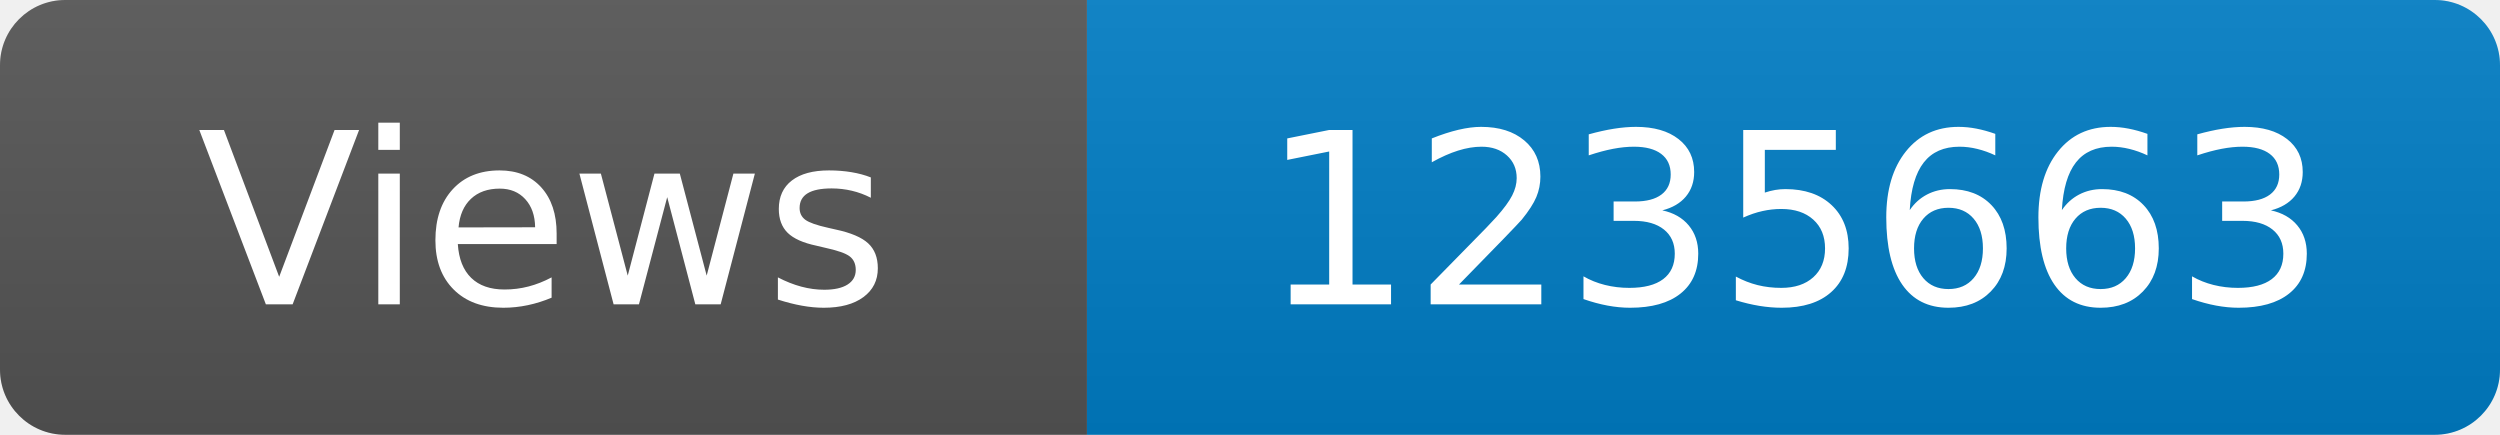
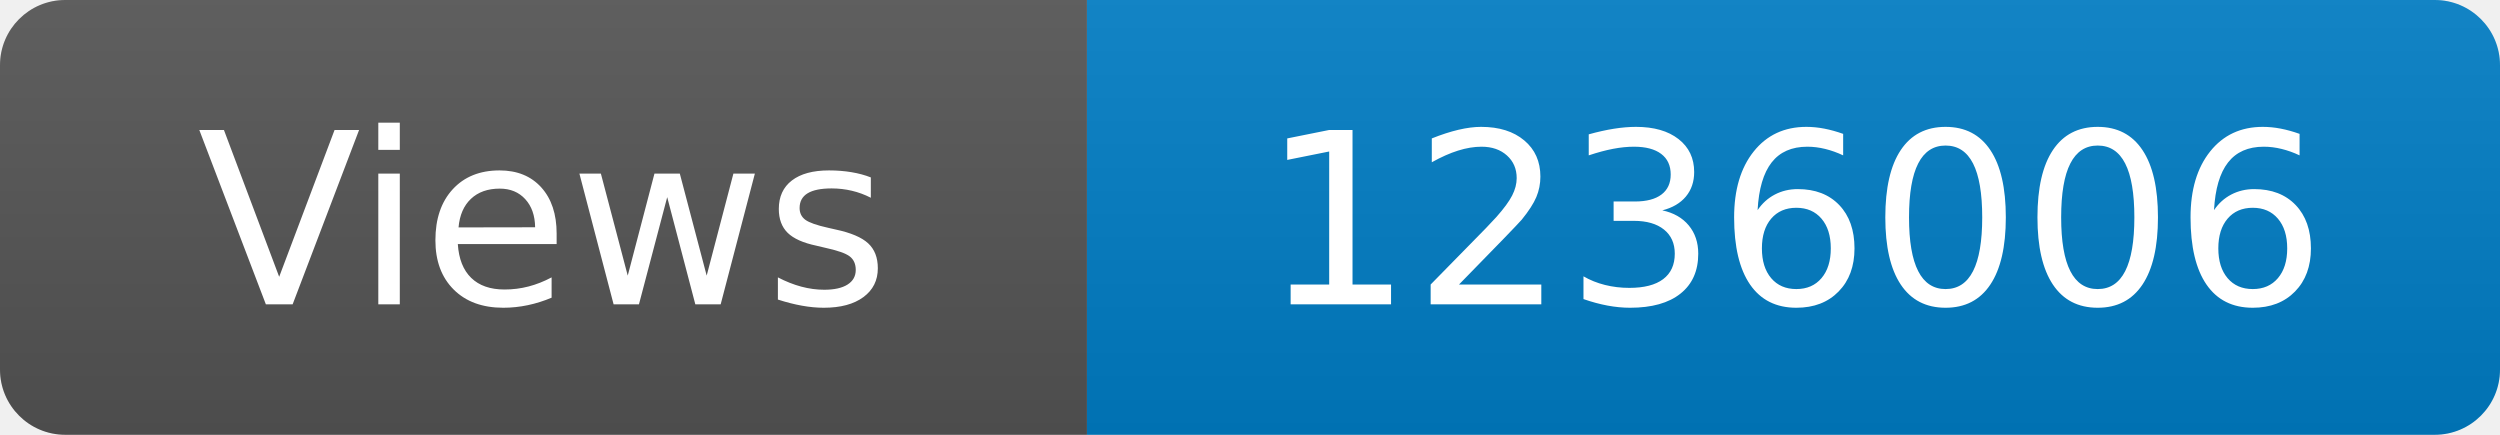
<svg xmlns="http://www.w3.org/2000/svg" width="115" height="20" role="img" aria-label="Maintained?: yes">
  <linearGradient id="s" x2="0" y2="100%">
    <stop offset="0" stop-color="#bbb" stop-opacity=".1" />
    <stop offset="1" stop-opacity=".1" />
  </linearGradient>
  <clipPath id="r">
    <rect width="115" height="20" rx="3" fill="#fff" />
  </clipPath>
  <g clip-path="url(#r)">
    <rect width="50" height="20" fill="#555" />
    <rect x="50" width="160" height="20" fill="#007ec6" />
    <rect width="115" height="20" fill="url(#s)" />
  </g>
  <g fill="#fff" text-anchor="middle" font-family="Verdana,Geneva,DejaVu Sans,sans-serif" font-size="110">
    <text x="250" y="140" transform="scale(.1)" fill="#fff">Views</text>
-     <text x="825" y="140" transform="scale(.1)" fill="#fff">1235663</text>
+     <text x="825" y="140" transform="scale(.1)" fill="#fff">1236006</text>
  </g>
</svg>
